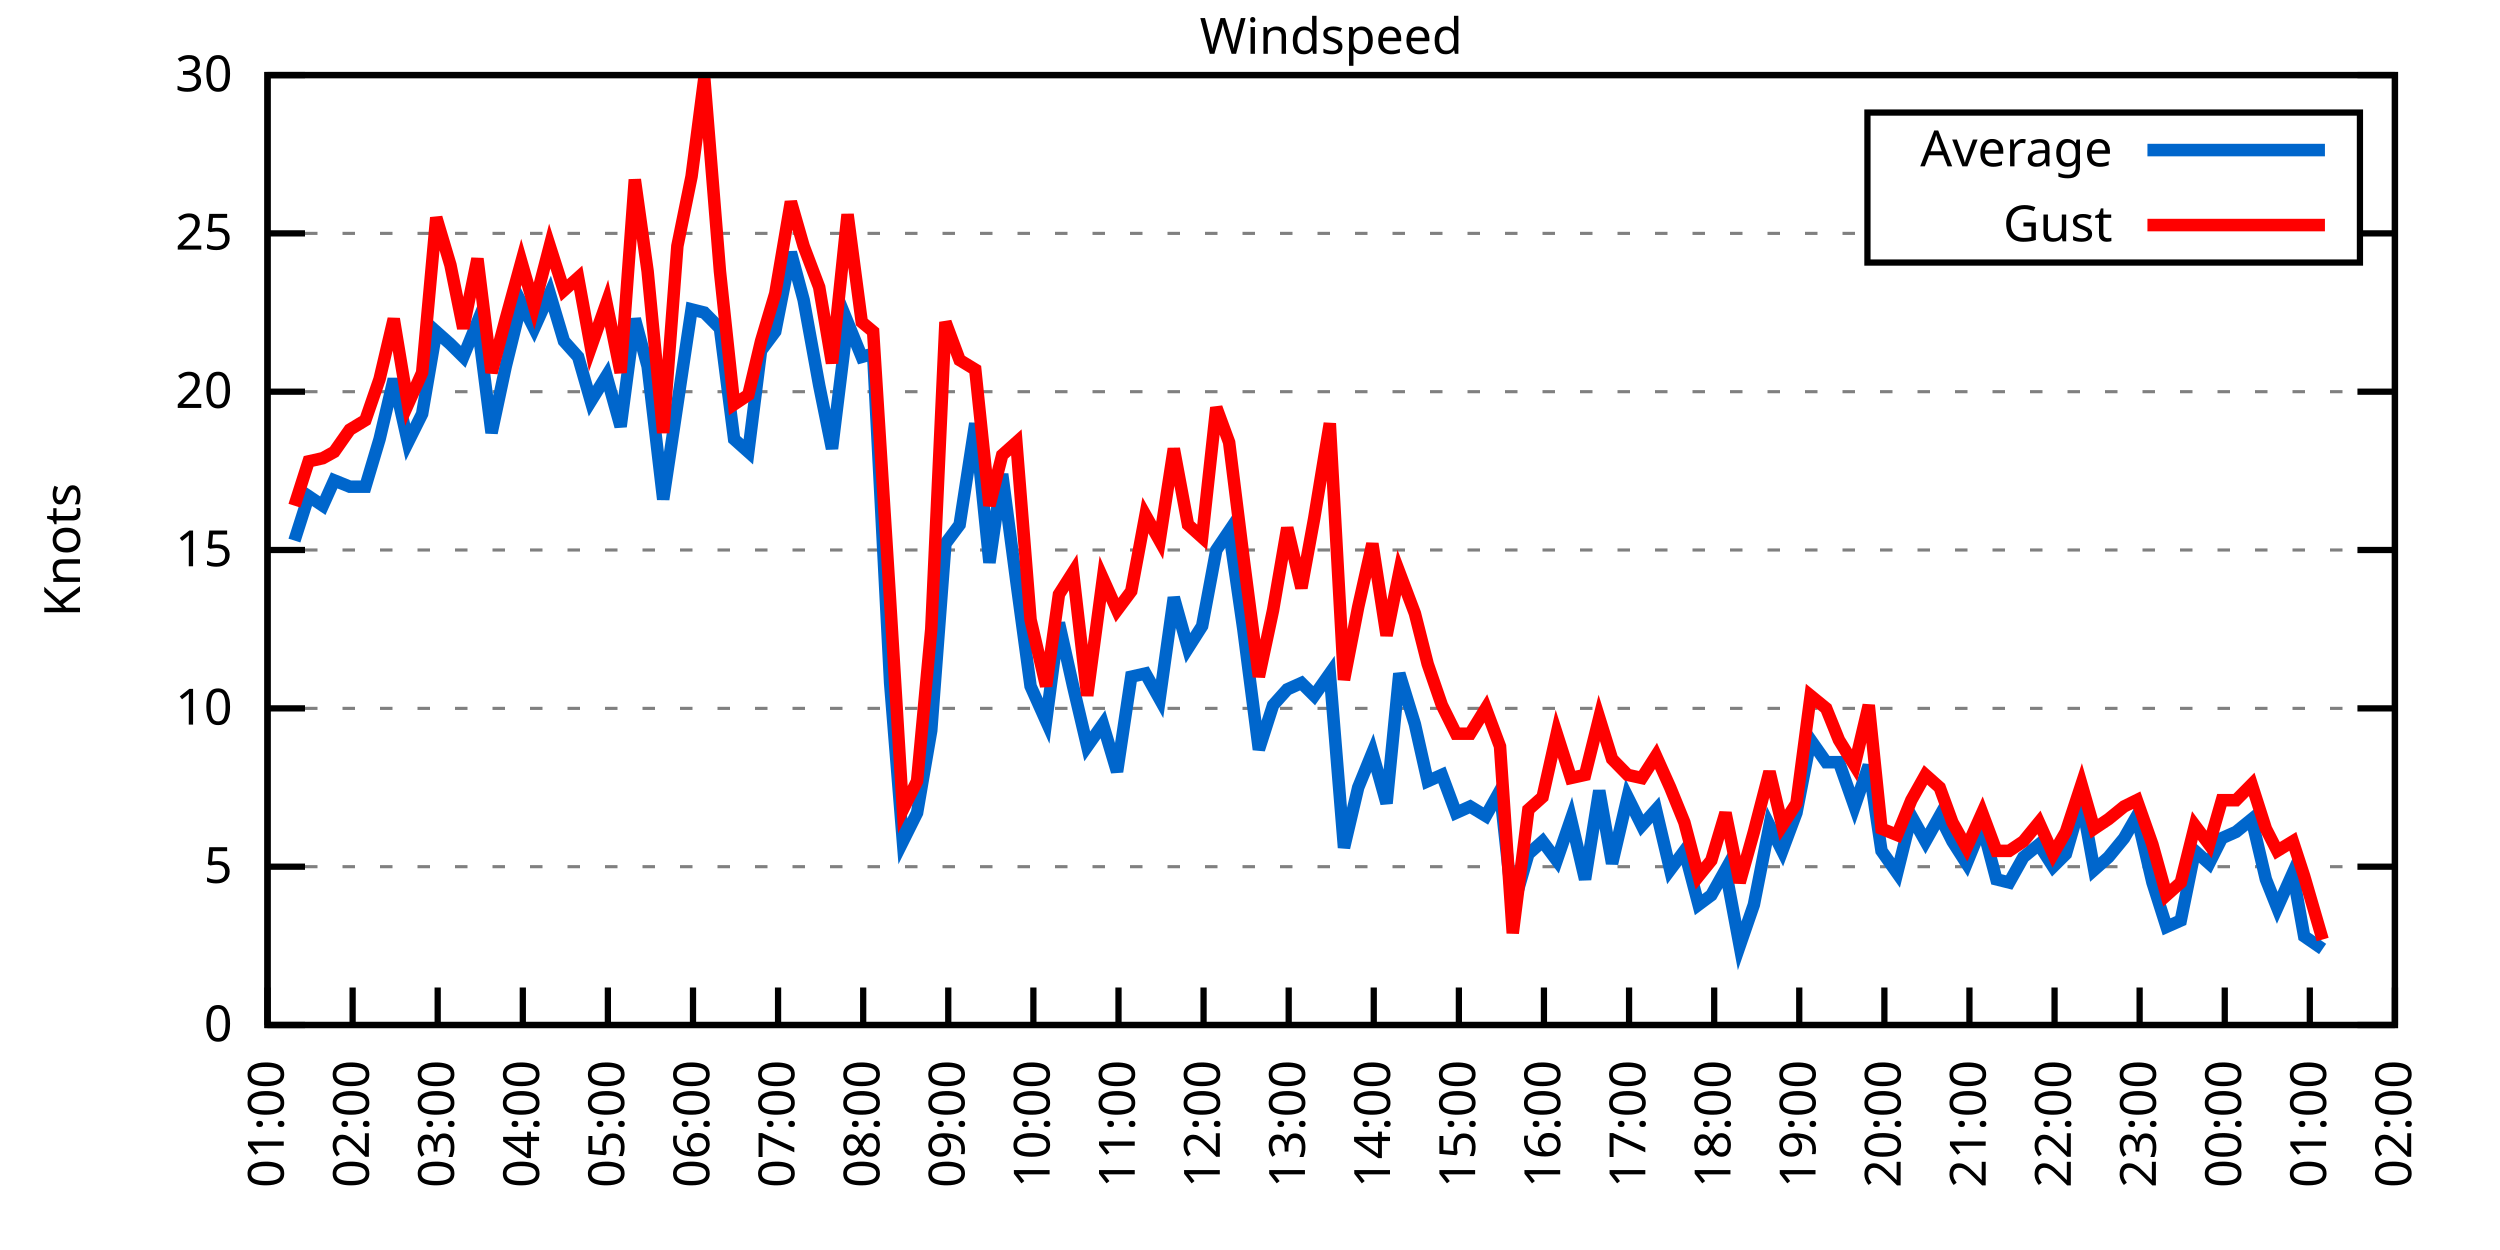
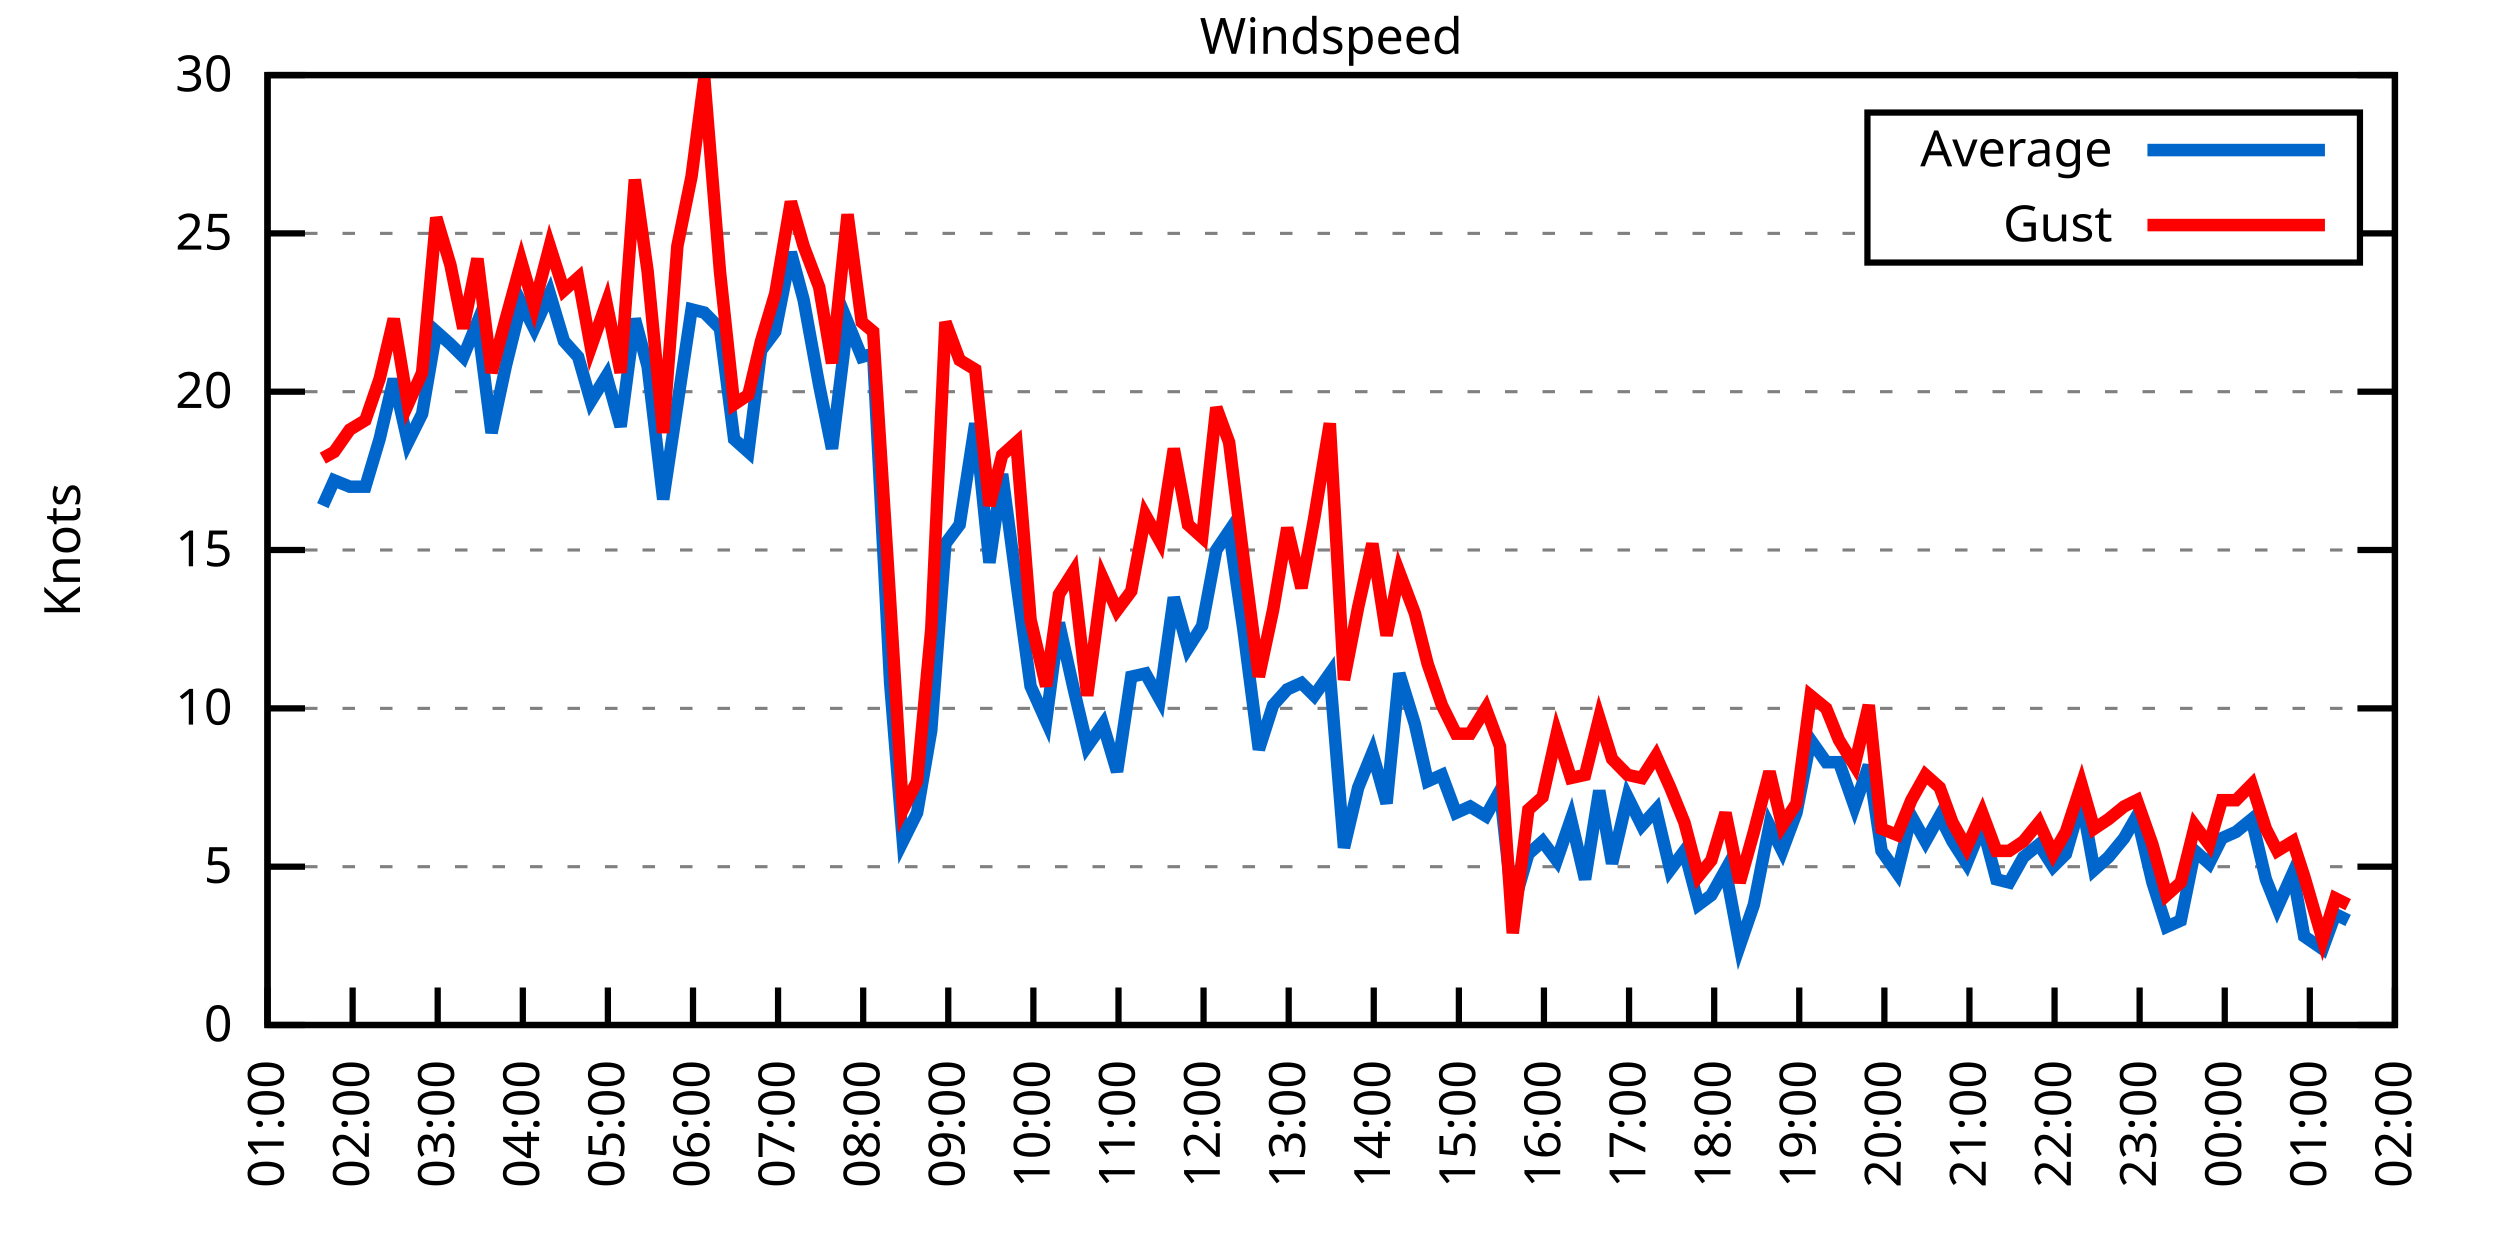
<svg xmlns="http://www.w3.org/2000/svg" xmlns:xlink="http://www.w3.org/1999/xlink" width="400" height="200" viewBox="0 0 400 200">
  <g id="gnuplot_canvas">
    <rect x="0" y="0" width="400" height="200" fill="none" />
    <defs>
      <circle id="gpDot" r="0.5" stroke-width="0.5" stroke="currentColor" />
      <path id="gpPt0" stroke-width="0.333" stroke="currentColor" d="M-1,0 h2 M0,-1 v2" />
      <path id="gpPt1" stroke-width="0.333" stroke="currentColor" d="M-1,-1 L1,1 M1,-1 L-1,1" />
      <path id="gpPt2" stroke-width="0.333" stroke="currentColor" d="M-1,0 L1,0 M0,-1 L0,1 M-1,-1 L1,1 M-1,1 L1,-1" />
      <rect id="gpPt3" stroke-width="0.333" stroke="currentColor" x="-1" y="-1" width="2" height="2" />
      <rect id="gpPt4" stroke-width="0.333" stroke="currentColor" fill="currentColor" x="-1" y="-1" width="2" height="2" />
      <circle id="gpPt5" stroke-width="0.333" stroke="currentColor" cx="0" cy="0" r="1" />
      <use xlink:href="#gpPt5" id="gpPt6" fill="currentColor" stroke="none" />
      <path id="gpPt7" stroke-width="0.333" stroke="currentColor" d="M0,-1.33 L-1.33,0.67 L1.33,0.67 z" />
      <use xlink:href="#gpPt7" id="gpPt8" fill="currentColor" stroke="none" />
      <use xlink:href="#gpPt7" id="gpPt9" stroke="currentColor" transform="rotate(180)" />
      <use xlink:href="#gpPt9" id="gpPt10" fill="currentColor" stroke="none" />
      <use xlink:href="#gpPt3" id="gpPt11" stroke="currentColor" transform="rotate(45)" />
      <use xlink:href="#gpPt11" id="gpPt12" fill="currentColor" stroke="none" />
      <path id="gpPt13" stroke-width="0.333" stroke="currentColor" d="M0,1.330 L1.265,0.411 L0.782,-1.067 L-0.782,-1.076 L-1.265,0.411 z" />
      <use xlink:href="#gpPt13" id="gpPt14" fill="currentColor" stroke="none" />
      <filter id="textbox" filterUnits="objectBoundingBox" x="0" y="0" height="1" width="1">
        <feFlood flood-color="white" flood-opacity="1" result="bgnd" />
        <feComposite in="SourceGraphic" in2="bgnd" operator="atop" />
      </filter>
      <filter id="greybox" filterUnits="objectBoundingBox" x="0" y="0" height="1" width="1">
        <feFlood flood-color="lightgrey" flood-opacity="1" result="grey" />
        <feComposite in="SourceGraphic" in2="grey" operator="atop" />
      </filter>
    </defs>
    <g fill="none" color="white" stroke="currentColor" stroke-width="1.00" stroke-linecap="butt" stroke-linejoin="miter">
</g>
    <g fill="none" color="black" stroke="currentColor" stroke-width="1.00" stroke-linecap="butt" stroke-linejoin="miter">
      <g stroke="none" shape-rendering="crispEdges">
        <polygon fill="rgb(255, 255, 255)" points="42.80,164.00 383.18,164.00 383.18,12.02 42.80,12.02 " />
      </g>
    </g>
    <g fill="none" color="black" stroke="currentColor" stroke-width="1.00" stroke-linecap="butt" stroke-linejoin="miter">
</g>
    <g fill="none" color="black" stroke="black" stroke-width="0.50" stroke-linecap="butt" stroke-linejoin="miter">
</g>
    <g fill="none" color="gray" stroke="currentColor" stroke-width="0.50" stroke-linecap="butt" stroke-linejoin="miter">
      <path stroke="gray" stroke-dasharray="2,4" class="gridline" d="M42.80,164.00 L383.19,164.00  " />
    </g>
    <g fill="none" color="gray" stroke="gray" stroke-width="1.00" stroke-linecap="butt" stroke-linejoin="miter">
</g>
    <g fill="none" color="black" stroke="currentColor" stroke-width="1.00" stroke-linecap="butt" stroke-linejoin="miter">
      <path stroke="black" d="M42.80,164.00 L48.80,164.00 M383.19,164.00 L377.19,164.00  " />
      <g transform="translate(37.20,166.60)" stroke="none" fill="black" font-family="Sans" font-size="8.00" text-anchor="end">
        <text>
          <tspan font-family="Sans"> 0</tspan>
        </text>
      </g>
    </g>
    <g fill="none" color="black" stroke="currentColor" stroke-width="1.00" stroke-linecap="butt" stroke-linejoin="miter">
</g>
    <g fill="none" color="black" stroke="black" stroke-width="0.50" stroke-linecap="butt" stroke-linejoin="miter">
</g>
    <g fill="none" color="gray" stroke="currentColor" stroke-width="0.50" stroke-linecap="butt" stroke-linejoin="miter">
      <path stroke="gray" stroke-dasharray="2,4" class="gridline" d="M42.80,138.67 L383.19,138.67  " />
    </g>
    <g fill="none" color="gray" stroke="gray" stroke-width="1.00" stroke-linecap="butt" stroke-linejoin="miter">
</g>
    <g fill="none" color="black" stroke="currentColor" stroke-width="1.00" stroke-linecap="butt" stroke-linejoin="miter">
      <path stroke="black" d="M42.80,138.67 L48.80,138.67 M383.19,138.67 L377.19,138.67  " />
      <g transform="translate(37.20,141.27)" stroke="none" fill="black" font-family="Sans" font-size="8.00" text-anchor="end">
        <text>
          <tspan font-family="Sans"> 5</tspan>
        </text>
      </g>
    </g>
    <g fill="none" color="black" stroke="currentColor" stroke-width="1.00" stroke-linecap="butt" stroke-linejoin="miter">
</g>
    <g fill="none" color="black" stroke="black" stroke-width="0.50" stroke-linecap="butt" stroke-linejoin="miter">
</g>
    <g fill="none" color="gray" stroke="currentColor" stroke-width="0.50" stroke-linecap="butt" stroke-linejoin="miter">
      <path stroke="gray" stroke-dasharray="2,4" class="gridline" d="M42.80,113.34 L383.19,113.34  " />
    </g>
    <g fill="none" color="gray" stroke="gray" stroke-width="1.00" stroke-linecap="butt" stroke-linejoin="miter">
</g>
    <g fill="none" color="black" stroke="currentColor" stroke-width="1.00" stroke-linecap="butt" stroke-linejoin="miter">
      <path stroke="black" d="M42.80,113.34 L48.80,113.34 M383.19,113.34 L377.19,113.34  " />
      <g transform="translate(37.20,115.94)" stroke="none" fill="black" font-family="Sans" font-size="8.00" text-anchor="end">
        <text>
          <tspan font-family="Sans"> 10</tspan>
        </text>
      </g>
    </g>
    <g fill="none" color="black" stroke="currentColor" stroke-width="1.00" stroke-linecap="butt" stroke-linejoin="miter">
</g>
    <g fill="none" color="black" stroke="black" stroke-width="0.50" stroke-linecap="butt" stroke-linejoin="miter">
</g>
    <g fill="none" color="gray" stroke="currentColor" stroke-width="0.50" stroke-linecap="butt" stroke-linejoin="miter">
      <path stroke="gray" stroke-dasharray="2,4" class="gridline" d="M42.80,88.00 L383.19,88.00  " />
    </g>
    <g fill="none" color="gray" stroke="gray" stroke-width="1.00" stroke-linecap="butt" stroke-linejoin="miter">
</g>
    <g fill="none" color="black" stroke="currentColor" stroke-width="1.00" stroke-linecap="butt" stroke-linejoin="miter">
      <path stroke="black" d="M42.80,88.00 L48.80,88.00 M383.19,88.00 L377.19,88.00  " />
      <g transform="translate(37.20,90.60)" stroke="none" fill="black" font-family="Sans" font-size="8.00" text-anchor="end">
        <text>
          <tspan font-family="Sans"> 15</tspan>
        </text>
      </g>
    </g>
    <g fill="none" color="black" stroke="currentColor" stroke-width="1.00" stroke-linecap="butt" stroke-linejoin="miter">
</g>
    <g fill="none" color="black" stroke="black" stroke-width="0.50" stroke-linecap="butt" stroke-linejoin="miter">
</g>
    <g fill="none" color="gray" stroke="currentColor" stroke-width="0.50" stroke-linecap="butt" stroke-linejoin="miter">
      <path stroke="gray" stroke-dasharray="2,4" class="gridline" d="M42.80,62.67 L383.19,62.67  " />
    </g>
    <g fill="none" color="gray" stroke="gray" stroke-width="1.00" stroke-linecap="butt" stroke-linejoin="miter">
</g>
    <g fill="none" color="black" stroke="currentColor" stroke-width="1.00" stroke-linecap="butt" stroke-linejoin="miter">
      <path stroke="black" d="M42.80,62.67 L48.80,62.67 M383.19,62.67 L377.19,62.67  " />
      <g transform="translate(37.20,65.27)" stroke="none" fill="black" font-family="Sans" font-size="8.00" text-anchor="end">
        <text>
          <tspan font-family="Sans"> 20</tspan>
        </text>
      </g>
    </g>
    <g fill="none" color="black" stroke="currentColor" stroke-width="1.00" stroke-linecap="butt" stroke-linejoin="miter">
</g>
    <g fill="none" color="black" stroke="black" stroke-width="0.50" stroke-linecap="butt" stroke-linejoin="miter">
</g>
    <g fill="none" color="gray" stroke="currentColor" stroke-width="0.50" stroke-linecap="butt" stroke-linejoin="miter">
      <path stroke="gray" stroke-dasharray="2,4" class="gridline" d="M42.80,37.34 L298.79,37.34 M377.59,37.34 L383.19,37.34  " />
    </g>
    <g fill="none" color="gray" stroke="gray" stroke-width="1.00" stroke-linecap="butt" stroke-linejoin="miter">
</g>
    <g fill="none" color="black" stroke="currentColor" stroke-width="1.00" stroke-linecap="butt" stroke-linejoin="miter">
      <path stroke="black" d="M42.80,37.34 L48.80,37.34 M383.19,37.34 L377.19,37.34  " />
      <g transform="translate(37.20,39.94)" stroke="none" fill="black" font-family="Sans" font-size="8.00" text-anchor="end">
        <text>
          <tspan font-family="Sans"> 25</tspan>
        </text>
      </g>
    </g>
    <g fill="none" color="black" stroke="currentColor" stroke-width="1.00" stroke-linecap="butt" stroke-linejoin="miter">
</g>
    <g fill="none" color="black" stroke="black" stroke-width="0.50" stroke-linecap="butt" stroke-linejoin="miter">
</g>
    <g fill="none" color="gray" stroke="currentColor" stroke-width="0.50" stroke-linecap="butt" stroke-linejoin="miter">
      <path stroke="gray" stroke-dasharray="2,4" class="gridline" d="M42.80,12.01 L383.19,12.01  " />
    </g>
    <g fill="none" color="gray" stroke="gray" stroke-width="1.00" stroke-linecap="butt" stroke-linejoin="miter">
</g>
    <g fill="none" color="black" stroke="currentColor" stroke-width="1.00" stroke-linecap="butt" stroke-linejoin="miter">
      <path stroke="black" d="M42.80,12.01 L48.80,12.01 M383.19,12.01 L377.19,12.01  " />
      <g transform="translate(37.20,14.61)" stroke="none" fill="black" font-family="Sans" font-size="8.00" text-anchor="end">
        <text>
          <tspan font-family="Sans"> 30</tspan>
        </text>
      </g>
    </g>
    <g fill="none" color="black" stroke="currentColor" stroke-width="1.00" stroke-linecap="butt" stroke-linejoin="miter">
      <path stroke="black" d="M42.80,164.00 L42.80,158.00  " />
      <g transform="translate(45.40,169.60) rotate(270.00)" stroke="none" fill="black" font-family="Sans" font-size="8.00" text-anchor="end">
        <text>
          <tspan font-family="Sans">01:00</tspan>
        </text>
      </g>
    </g>
    <g fill="none" color="black" stroke="currentColor" stroke-width="1.00" stroke-linecap="butt" stroke-linejoin="miter">
      <path stroke="black" d="M56.42,164.00 L56.42,158.00  " />
      <g transform="translate(59.02,169.60) rotate(270.00)" stroke="none" fill="black" font-family="Sans" font-size="8.00" text-anchor="end">
        <text>
          <tspan font-family="Sans">02:00</tspan>
        </text>
      </g>
    </g>
    <g fill="none" color="black" stroke="currentColor" stroke-width="1.00" stroke-linecap="butt" stroke-linejoin="miter">
      <path stroke="black" d="M70.03,164.00 L70.03,158.00  " />
      <g transform="translate(72.63,169.60) rotate(270.00)" stroke="none" fill="black" font-family="Sans" font-size="8.00" text-anchor="end">
        <text>
          <tspan font-family="Sans">03:00</tspan>
        </text>
      </g>
    </g>
    <g fill="none" color="black" stroke="currentColor" stroke-width="1.00" stroke-linecap="butt" stroke-linejoin="miter">
      <path stroke="black" d="M83.65,164.00 L83.65,158.00  " />
      <g transform="translate(86.25,169.60) rotate(270.00)" stroke="none" fill="black" font-family="Sans" font-size="8.00" text-anchor="end">
        <text>
          <tspan font-family="Sans">04:00</tspan>
        </text>
      </g>
    </g>
    <g fill="none" color="black" stroke="currentColor" stroke-width="1.00" stroke-linecap="butt" stroke-linejoin="miter">
      <path stroke="black" d="M97.26,164.00 L97.26,158.00  " />
      <g transform="translate(99.86,169.60) rotate(270.00)" stroke="none" fill="black" font-family="Sans" font-size="8.00" text-anchor="end">
        <text>
          <tspan font-family="Sans">05:00</tspan>
        </text>
      </g>
    </g>
    <g fill="none" color="black" stroke="currentColor" stroke-width="1.00" stroke-linecap="butt" stroke-linejoin="miter">
      <path stroke="black" d="M110.88,164.00 L110.88,158.00  " />
      <g transform="translate(113.48,169.60) rotate(270.00)" stroke="none" fill="black" font-family="Sans" font-size="8.00" text-anchor="end">
        <text>
          <tspan font-family="Sans">06:00</tspan>
        </text>
      </g>
    </g>
    <g fill="none" color="black" stroke="currentColor" stroke-width="1.00" stroke-linecap="butt" stroke-linejoin="miter">
      <path stroke="black" d="M124.49,164.00 L124.49,158.00  " />
      <g transform="translate(127.09,169.60) rotate(270.00)" stroke="none" fill="black" font-family="Sans" font-size="8.00" text-anchor="end">
        <text>
          <tspan font-family="Sans">07:00</tspan>
        </text>
      </g>
    </g>
    <g fill="none" color="black" stroke="currentColor" stroke-width="1.00" stroke-linecap="butt" stroke-linejoin="miter">
      <path stroke="black" d="M138.11,164.00 L138.11,158.00  " />
      <g transform="translate(140.71,169.60) rotate(270.00)" stroke="none" fill="black" font-family="Sans" font-size="8.00" text-anchor="end">
        <text>
          <tspan font-family="Sans">08:00</tspan>
        </text>
      </g>
    </g>
    <g fill="none" color="black" stroke="currentColor" stroke-width="1.00" stroke-linecap="butt" stroke-linejoin="miter">
      <path stroke="black" d="M151.72,164.00 L151.72,158.00  " />
      <g transform="translate(154.32,169.60) rotate(270.00)" stroke="none" fill="black" font-family="Sans" font-size="8.00" text-anchor="end">
        <text>
          <tspan font-family="Sans">09:00</tspan>
        </text>
      </g>
    </g>
    <g fill="none" color="black" stroke="currentColor" stroke-width="1.00" stroke-linecap="butt" stroke-linejoin="miter">
      <path stroke="black" d="M165.34,164.00 L165.34,158.00  " />
      <g transform="translate(167.94,169.60) rotate(270.00)" stroke="none" fill="black" font-family="Sans" font-size="8.00" text-anchor="end">
        <text>
          <tspan font-family="Sans">10:00</tspan>
        </text>
      </g>
    </g>
    <g fill="none" color="black" stroke="currentColor" stroke-width="1.00" stroke-linecap="butt" stroke-linejoin="miter">
      <path stroke="black" d="M178.96,164.00 L178.96,158.00  " />
      <g transform="translate(181.56,169.60) rotate(270.00)" stroke="none" fill="black" font-family="Sans" font-size="8.00" text-anchor="end">
        <text>
          <tspan font-family="Sans">11:00</tspan>
        </text>
      </g>
    </g>
    <g fill="none" color="black" stroke="currentColor" stroke-width="1.00" stroke-linecap="butt" stroke-linejoin="miter">
      <path stroke="black" d="M192.57,164.00 L192.57,158.00  " />
      <g transform="translate(195.17,169.60) rotate(270.00)" stroke="none" fill="black" font-family="Sans" font-size="8.00" text-anchor="end">
        <text>
          <tspan font-family="Sans">12:00</tspan>
        </text>
      </g>
    </g>
    <g fill="none" color="black" stroke="currentColor" stroke-width="1.00" stroke-linecap="butt" stroke-linejoin="miter">
      <path stroke="black" d="M206.19,164.00 L206.19,158.00  " />
      <g transform="translate(208.79,169.60) rotate(270.00)" stroke="none" fill="black" font-family="Sans" font-size="8.00" text-anchor="end">
        <text>
          <tspan font-family="Sans">13:00</tspan>
        </text>
      </g>
    </g>
    <g fill="none" color="black" stroke="currentColor" stroke-width="1.00" stroke-linecap="butt" stroke-linejoin="miter">
      <path stroke="black" d="M219.80,164.00 L219.80,158.00  " />
      <g transform="translate(222.40,169.60) rotate(270.00)" stroke="none" fill="black" font-family="Sans" font-size="8.00" text-anchor="end">
        <text>
          <tspan font-family="Sans">14:00</tspan>
        </text>
      </g>
    </g>
    <g fill="none" color="black" stroke="currentColor" stroke-width="1.00" stroke-linecap="butt" stroke-linejoin="miter">
      <path stroke="black" d="M233.42,164.00 L233.42,158.00  " />
      <g transform="translate(236.02,169.60) rotate(270.00)" stroke="none" fill="black" font-family="Sans" font-size="8.00" text-anchor="end">
        <text>
          <tspan font-family="Sans">15:00</tspan>
        </text>
      </g>
    </g>
    <g fill="none" color="black" stroke="currentColor" stroke-width="1.00" stroke-linecap="butt" stroke-linejoin="miter">
      <path stroke="black" d="M247.03,164.00 L247.03,158.00  " />
      <g transform="translate(249.63,169.60) rotate(270.00)" stroke="none" fill="black" font-family="Sans" font-size="8.00" text-anchor="end">
        <text>
          <tspan font-family="Sans">16:00</tspan>
        </text>
      </g>
    </g>
    <g fill="none" color="black" stroke="currentColor" stroke-width="1.00" stroke-linecap="butt" stroke-linejoin="miter">
      <path stroke="black" d="M260.65,164.00 L260.65,158.00  " />
      <g transform="translate(263.25,169.60) rotate(270.00)" stroke="none" fill="black" font-family="Sans" font-size="8.00" text-anchor="end">
        <text>
          <tspan font-family="Sans">17:00</tspan>
        </text>
      </g>
    </g>
    <g fill="none" color="black" stroke="currentColor" stroke-width="1.00" stroke-linecap="butt" stroke-linejoin="miter">
      <path stroke="black" d="M274.27,164.00 L274.27,158.00  " />
      <g transform="translate(276.87,169.60) rotate(270.00)" stroke="none" fill="black" font-family="Sans" font-size="8.00" text-anchor="end">
        <text>
          <tspan font-family="Sans">18:00</tspan>
        </text>
      </g>
    </g>
    <g fill="none" color="black" stroke="currentColor" stroke-width="1.00" stroke-linecap="butt" stroke-linejoin="miter">
      <path stroke="black" d="M287.88,164.00 L287.88,158.00  " />
      <g transform="translate(290.48,169.60) rotate(270.00)" stroke="none" fill="black" font-family="Sans" font-size="8.00" text-anchor="end">
        <text>
          <tspan font-family="Sans">19:00</tspan>
        </text>
      </g>
    </g>
    <g fill="none" color="black" stroke="currentColor" stroke-width="1.00" stroke-linecap="butt" stroke-linejoin="miter">
      <path stroke="black" d="M301.50,164.00 L301.50,158.00  " />
      <g transform="translate(304.10,169.60) rotate(270.00)" stroke="none" fill="black" font-family="Sans" font-size="8.00" text-anchor="end">
        <text>
          <tspan font-family="Sans">20:00</tspan>
        </text>
      </g>
    </g>
    <g fill="none" color="black" stroke="currentColor" stroke-width="1.00" stroke-linecap="butt" stroke-linejoin="miter">
      <path stroke="black" d="M315.11,164.00 L315.11,158.00  " />
      <g transform="translate(317.71,169.60) rotate(270.00)" stroke="none" fill="black" font-family="Sans" font-size="8.00" text-anchor="end">
        <text>
          <tspan font-family="Sans">21:00</tspan>
        </text>
      </g>
    </g>
    <g fill="none" color="black" stroke="currentColor" stroke-width="1.00" stroke-linecap="butt" stroke-linejoin="miter">
      <path stroke="black" d="M328.73,164.00 L328.73,158.00  " />
      <g transform="translate(331.33,169.60) rotate(270.00)" stroke="none" fill="black" font-family="Sans" font-size="8.00" text-anchor="end">
        <text>
          <tspan font-family="Sans">22:00</tspan>
        </text>
      </g>
    </g>
    <g fill="none" color="black" stroke="currentColor" stroke-width="1.00" stroke-linecap="butt" stroke-linejoin="miter">
      <path stroke="black" d="M342.34,164.00 L342.34,158.00  " />
      <g transform="translate(344.94,169.60) rotate(270.00)" stroke="none" fill="black" font-family="Sans" font-size="8.00" text-anchor="end">
        <text>
          <tspan font-family="Sans">23:00</tspan>
        </text>
      </g>
    </g>
    <g fill="none" color="black" stroke="currentColor" stroke-width="1.00" stroke-linecap="butt" stroke-linejoin="miter">
      <path stroke="black" d="M355.96,164.00 L355.96,158.00  " />
      <g transform="translate(358.56,169.60) rotate(270.00)" stroke="none" fill="black" font-family="Sans" font-size="8.00" text-anchor="end">
        <text>
          <tspan font-family="Sans">00:00</tspan>
        </text>
      </g>
    </g>
    <g fill="none" color="black" stroke="currentColor" stroke-width="1.00" stroke-linecap="butt" stroke-linejoin="miter">
      <path stroke="black" d="M369.57,164.00 L369.57,158.00  " />
      <g transform="translate(372.17,169.60) rotate(270.00)" stroke="none" fill="black" font-family="Sans" font-size="8.00" text-anchor="end">
        <text>
          <tspan font-family="Sans">01:00</tspan>
        </text>
      </g>
    </g>
    <g fill="none" color="black" stroke="currentColor" stroke-width="1.00" stroke-linecap="butt" stroke-linejoin="miter">
      <path stroke="black" d="M383.19,164.00 L383.19,158.00  " />
      <g transform="translate(385.79,169.60) rotate(270.00)" stroke="none" fill="black" font-family="Sans" font-size="8.00" text-anchor="end">
        <text>
          <tspan font-family="Sans">02:00</tspan>
        </text>
      </g>
    </g>
    <g fill="none" color="black" stroke="currentColor" stroke-width="1.00" stroke-linecap="butt" stroke-linejoin="miter">
</g>
    <g fill="none" color="black" stroke="currentColor" stroke-width="1.00" stroke-linecap="butt" stroke-linejoin="miter">
      <path stroke="black" d="M42.80,12.01 L42.80,164.00 L383.19,164.00 L383.19,12.01 L42.80,12.01 Z  " />
    </g>
    <g fill="none" color="black" stroke="currentColor" stroke-width="1.00" stroke-linecap="butt" stroke-linejoin="miter">
</g>
    <g fill="none" color="black" stroke="currentColor" stroke-width="1.00" stroke-linecap="butt" stroke-linejoin="miter">
      <path stroke="black" d="M298.79,42.01 L298.79,18.01 L377.59,18.01 L377.59,42.01 L298.79,42.01 Z  " />
    </g>
    <g id="Windspeed_plot_1">
      <g fill="none" color="white" stroke="black" stroke-width="2.00" stroke-linecap="butt" stroke-linejoin="miter">
</g>
      <g fill="none" color="black" stroke="currentColor" stroke-width="2.00" stroke-linecap="butt" stroke-linejoin="miter">
        <g transform="translate(337.99,26.61)" stroke="none" fill="black" font-family="Sans" font-size="8.00" text-anchor="end">
          <text>
            <tspan font-family="Sans">Average</tspan>
          </text>
        </g>
      </g>
      <g fill="none" color="black" stroke="currentColor" stroke-width="2.00" stroke-linecap="butt" stroke-linejoin="miter">
-         <path stroke="rgb(  0, 102, 204)" d="M343.59,24.01 L371.99,24.01 M47.11,86.49 L49.38,79.39 L51.65,80.91 L53.47,76.86 L55.96,77.87 L58.46,77.87   L60.73,70.27 L63.00,60.65 L65.27,70.78 L67.54,66.22 L69.80,53.05 L72.07,55.07 L74.12,57.10 L76.39,51.53   L78.65,69.26 L80.92,58.62 L83.42,48.49 L85.46,52.54 L87.96,46.97 L90.23,54.57 L92.50,57.10 L94.54,64.19   L97.04,60.14 L99.30,68.25 L101.57,51.02 L103.62,58.62 L106.11,79.90 L108.38,64.70 L110.65,49.50 L112.69,50.01   L115.19,52.54 L117.46,70.27 L119.73,72.30 L121.77,56.09 L124.04,53.05 L126.54,40.38 L128.58,47.98 L131.07,61.66   L133.12,71.79 L135.61,51.53 L137.88,57.10 L139.70,56.59 L142.42,109.28 L144.46,134.62 L146.73,130.06 L149.00,116.88   L151.27,86.99 L153.54,83.95 L156.04,67.74 L158.31,90.03 L160.35,75.85 L162.62,93.07 L164.89,109.79 L167.38,115.36   L169.43,99.66 L171.69,109.79 L173.96,119.42 L176.46,115.87 L178.73,123.47 L181.00,108.27 L183.27,107.76 L185.54,111.82   L187.81,95.60 L190.08,103.71 L192.34,100.16 L194.61,88.00 L196.66,84.97 L198.93,100.67 L201.42,119.92 L203.69,112.83   L205.96,110.30 L208.23,109.28 L210.27,111.31 L212.77,107.76 L215.04,135.63 L217.31,126.00 L219.58,120.43 L221.85,128.54   L223.89,107.76 L226.38,115.87 L228.43,124.99 L230.70,123.98 L232.96,130.06 L235.23,129.04 L237.73,130.56 L240.00,126.51   L242.04,145.25 L244.54,136.64 L246.81,134.62 L249.08,137.66 L251.35,131.07 L253.61,140.69 L255.88,126.51 L257.93,138.16   L260.42,127.52 L262.69,132.08 L264.96,129.55 L267.23,139.17 L269.50,136.14 L271.77,144.75 L273.81,143.23 L276.08,139.17   L278.35,151.33 L280.62,144.75 L283.12,132.08 L285.16,136.14 L287.43,130.06 L289.70,118.40 L292.19,121.95 L294.23,121.95   L296.73,129.04 L299.00,122.46 L301.04,136.14 L303.54,139.68 L305.81,130.56 L308.08,134.62 L310.35,130.56 L312.39,134.62   L314.66,138.16 L317.15,132.08 L319.42,140.69 L321.47,141.20 L323.74,137.15 L326.23,135.12 L328.50,138.67 L330.54,136.64   L333.04,128.03 L335.08,139.17 L337.35,137.15 L339.85,134.11 L341.89,130.56 L344.39,141.20 L346.65,148.29 L348.92,147.28   L351.19,136.14 L353.46,138.16 L355.50,134.11 L357.77,133.10 L360.27,131.07 L362.54,140.69 L364.36,145.25 L366.85,139.68   L368.67,149.81 L371.62,151.84  " />
+         <path stroke="rgb(  0, 102, 204)" d="M343.59,24.01 L371.99,24.01 M51.65,80.91 L53.47,76.86 L55.96,77.87 L58.46,77.87 L60.73,70.27 L63.00,60.65   L65.27,70.78 L67.54,66.22 L69.80,53.05 L72.07,55.07 L74.12,57.10 L76.39,51.53 L78.65,69.26 L80.92,58.62   L83.42,48.49 L85.46,52.54 L87.96,46.97 L90.23,54.57 L92.50,57.10 L94.54,64.19 L97.04,60.14 L99.30,68.25   L101.57,51.02 L103.62,58.62 L106.11,79.90 L108.38,64.70 L110.65,49.50 L112.69,50.01 L115.19,52.54 L117.46,70.27   L119.73,72.30 L121.77,56.09 L124.04,53.05 L126.54,40.38 L128.58,47.98 L131.07,61.66 L133.12,71.79 L135.61,51.53   L137.88,57.10 L139.70,56.59 L142.42,109.28 L144.46,134.62 L146.73,130.06 L149.00,116.88 L151.27,86.99 L153.54,83.95   L156.04,67.74 L158.31,90.03 L160.35,75.85 L162.62,93.07 L164.89,109.79 L167.38,115.36 L169.43,99.66 L171.69,109.79   L173.96,119.42 L176.46,115.87 L178.73,123.47 L181.00,108.27 L183.27,107.76 L185.54,111.82 L187.81,95.60 L190.08,103.71   L192.34,100.16 L194.61,88.00 L196.66,84.97 L198.93,100.67 L201.42,119.92 L203.69,112.83 L205.96,110.30 L208.23,109.28   L210.27,111.31 L212.77,107.76 L215.04,135.63 L217.31,126.00 L219.58,120.43 L221.85,128.54 L223.89,107.76 L226.38,115.87   L228.43,124.99 L230.70,123.98 L232.96,130.06 L235.23,129.04 L237.73,130.56 L240.00,126.51 L242.04,145.25 L244.54,136.64   L246.81,134.62 L249.08,137.66 L251.35,131.07 L253.61,140.69 L255.88,126.51 L257.93,138.16 L260.42,127.52 L262.69,132.08   L264.96,129.55 L267.23,139.17 L269.50,136.14 L271.77,144.75 L273.81,143.23 L276.08,139.17 L278.35,151.33 L280.62,144.75   L283.12,132.08 L285.16,136.14 L287.43,130.06 L289.70,118.40 L292.19,121.95 L294.23,121.95 L296.73,129.04 L299.00,122.46   L301.04,136.14 L303.54,139.68 L305.81,130.56 L308.08,134.62 L310.35,130.56 L312.39,134.62 L314.66,138.16 L317.15,132.08   L319.42,140.69 L321.47,141.20 L323.74,137.15 L326.23,135.12 L328.50,138.67 L330.54,136.64 L333.04,128.03 L335.08,139.17   L337.35,137.15 L339.85,134.11 L341.89,130.56 L344.39,141.20 L346.65,148.29 L348.92,147.28 L351.19,136.14 L353.46,138.16   L355.50,134.11 L357.77,133.10 L360.27,131.07 L362.54,140.69 L364.36,145.25 L366.85,139.68 L368.67,149.81 L371.62,151.84   L373.66,146.27 L375.70,147.28  " />
      </g>
    </g>
    <g id="Windspeed_plot_2">
      <g fill="none" color="black" stroke="currentColor" stroke-width="2.00" stroke-linecap="butt" stroke-linejoin="miter">
        <g transform="translate(337.99,38.61)" stroke="none" fill="black" font-family="Sans" font-size="8.00" text-anchor="end">
          <text>
            <tspan font-family="Sans">Gust</tspan>
          </text>
        </g>
      </g>
      <g fill="none" color="black" stroke="currentColor" stroke-width="2.00" stroke-linecap="butt" stroke-linejoin="miter">
-         <path stroke="rgb(255,   0,   0)" d="M343.59,36.01 L371.99,36.01 M47.11,80.91 L49.38,73.82 L51.65,73.31 L53.47,72.30 L55.96,68.75 L58.46,67.23   L60.73,60.65 L63.00,51.02 L65.27,64.70 L67.54,59.63 L69.80,34.81 L72.07,42.41 L74.12,52.54 L76.39,41.39   L78.65,59.63 L80.92,51.02 L83.42,41.90 L85.46,48.99 L87.96,39.37 L90.23,46.46 L92.50,44.43 L94.54,55.58   L97.04,48.49 L99.30,59.63 L101.57,28.73 L103.62,43.42 L106.11,69.26 L108.38,39.37 L110.65,28.22 L112.69,12.52   L115.19,43.42 L117.46,64.70 L119.73,63.18 L121.77,54.57 L124.04,46.97 L126.54,32.28 L128.58,39.37 L131.07,45.95   L133.12,58.11 L135.61,34.30 L137.88,51.53 L139.70,53.05 L142.42,96.11 L144.46,129.55 L146.73,124.99 L149.00,100.67   L151.27,51.53 L153.54,57.61 L156.04,59.13 L158.31,80.91 L160.35,72.81 L162.62,70.78 L164.89,99.15 L167.38,109.79   L169.43,95.10 L171.69,91.55 L173.96,111.31 L176.46,92.56 L178.73,97.63 L181.00,94.59 L183.27,82.43 L185.54,86.49   L187.81,71.79 L190.08,83.95 L192.34,85.98 L194.61,65.21 L196.66,70.78 L198.93,89.02 L201.42,108.27 L203.69,97.63   L205.96,84.46 L208.23,94.08 L210.27,82.94 L212.77,67.74 L215.04,108.78 L217.31,97.12 L219.58,86.99 L221.85,101.68   L223.89,91.55 L226.38,98.14 L228.43,106.24 L230.70,112.83 L232.96,117.39 L235.23,117.39 L237.73,113.34 L240.00,119.42   L242.04,149.31 L244.54,129.55 L246.81,127.52 L249.08,117.39 L251.35,124.48 L253.61,123.98 L255.88,114.86 L257.93,121.44   L260.42,123.98 L262.69,124.48 L264.96,120.94 L267.23,126.00 L269.50,131.58 L271.77,140.19 L273.81,137.66 L276.08,130.06   L278.35,141.20 L280.62,133.10 L283.12,123.47 L285.16,132.08 L287.43,128.54 L289.70,111.31 L292.19,113.34 L294.23,118.40   L296.73,122.46 L299.00,112.83 L301.04,132.59 L303.54,133.60 L305.81,128.03 L308.08,123.98 L310.35,126.00 L312.39,131.58   L314.66,135.63 L317.15,130.06 L319.42,136.14 L321.47,136.14 L323.74,134.62 L326.23,131.58 L328.50,136.64 L330.54,133.10   L333.04,125.50 L335.08,132.59 L337.35,131.07 L339.85,129.04 L341.89,128.03 L344.39,135.12 L346.65,143.23 L348.92,141.20   L351.19,132.08 L353.46,135.12 L355.50,128.03 L357.77,128.03 L360.27,125.50 L362.54,132.59 L364.36,136.14 L366.85,134.62   L368.67,140.19 L371.62,150.32  " />
+         <path stroke="rgb(255,   0,   0)" d="M343.59,36.01 L371.99,36.01 M51.65,73.31 L53.47,72.30 L55.96,68.75 L58.46,67.23 L60.73,60.65 L63.00,51.02   L65.27,64.70 L67.54,59.63 L69.80,34.81 L72.07,42.41 L74.12,52.54 L76.39,41.39 L78.65,59.63 L80.92,51.02   L83.42,41.90 L85.46,48.99 L87.96,39.37 L90.23,46.46 L92.50,44.43 L94.54,55.58 L97.04,48.49 L99.30,59.63   L101.57,28.73 L103.62,43.42 L106.11,69.26 L108.38,39.37 L110.65,28.22 L112.69,12.52 L115.19,43.42 L117.46,64.70   L119.73,63.18 L121.77,54.57 L124.04,46.97 L126.54,32.28 L128.58,39.37 L131.07,45.95 L133.12,58.11 L135.61,34.30   L137.88,51.53 L139.70,53.05 L142.42,96.11 L144.46,129.55 L146.73,124.99 L149.00,100.67 L151.27,51.53 L153.54,57.61   L156.04,59.13 L158.31,80.91 L160.35,72.81 L162.62,70.78 L164.89,99.15 L167.38,109.79 L169.43,95.10 L171.69,91.55   L173.96,111.31 L176.46,92.56 L178.73,97.63 L181.00,94.59 L183.27,82.43 L185.54,86.49 L187.81,71.79 L190.08,83.95   L192.34,85.98 L194.61,65.21 L196.66,70.78 L198.93,89.02 L201.42,108.27 L203.69,97.63 L205.96,84.46 L208.23,94.08   L210.27,82.94 L212.77,67.74 L215.04,108.78 L217.31,97.12 L219.58,86.99 L221.85,101.68 L223.89,91.55 L226.38,98.14   L228.43,106.24 L230.70,112.83 L232.96,117.39 L235.23,117.39 L237.73,113.34 L240.00,119.42 L242.04,149.31 L244.54,129.55   L246.81,127.52 L249.08,117.39 L251.35,124.48 L253.61,123.98 L255.88,114.86 L257.93,121.44 L260.42,123.98 L262.69,124.48   L264.96,120.94 L267.23,126.00 L269.50,131.58 L271.77,140.19 L273.81,137.66 L276.08,130.06 L278.35,141.20 L280.62,133.10   L283.12,123.47 L285.16,132.08 L287.43,128.54 L289.70,111.31 L292.19,113.34 L294.23,118.40 L296.73,122.46 L299.00,112.83   L301.04,132.59 L303.54,133.60 L305.81,128.03 L308.08,123.98 L310.35,126.00 L312.39,131.58 L314.66,135.63 L317.15,130.06   L319.42,136.14 L321.47,136.14 L323.74,134.62 L326.23,131.58 L328.50,136.64 L330.54,133.10 L333.04,125.50 L335.08,132.59   L337.35,131.07 L339.85,129.04 L341.89,128.03 L344.39,135.12 L346.65,143.23 L348.92,141.20 L351.19,132.08 L353.46,135.12   L355.50,128.03 L357.77,128.03 L360.27,125.50 L362.54,132.59 L364.36,136.14 L366.85,134.62 L368.67,140.19 L371.62,150.32   L373.66,143.73 L375.70,144.75  " />
      </g>
    </g>
    <g fill="none" color="black" stroke="currentColor" stroke-width="2.00" stroke-linecap="butt" stroke-linejoin="miter">
</g>
    <g fill="none" color="black" stroke="black" stroke-width="1.00" stroke-linecap="butt" stroke-linejoin="miter">
</g>
    <g fill="none" color="black" stroke="currentColor" stroke-width="1.00" stroke-linecap="butt" stroke-linejoin="miter">
      <path stroke="black" d="M42.80,12.01 L42.80,164.00 L383.19,164.00 L383.19,12.01 L42.80,12.01 Z  " />
      <g transform="translate(12.80,88.01) rotate(270.00)" stroke="none" fill="black" font-family="Sans" font-size="8.00" text-anchor="middle">
        <text>
          <tspan font-family="Sans">Knots</tspan>
        </text>
      </g>
    </g>
    <g fill="none" color="black" stroke="currentColor" stroke-width="1.00" stroke-linecap="butt" stroke-linejoin="miter">
</g>
    <g fill="none" color="black" stroke="currentColor" stroke-width="1.00" stroke-linecap="butt" stroke-linejoin="miter">
      <g transform="translate(212.99,8.61)" stroke="none" fill="black" font-family="Sans" font-size="8.00" text-anchor="middle">
        <text>
          <tspan font-family="Sans">Windspeed</tspan>
        </text>
      </g>
    </g>
    <g fill="none" color="black" stroke="currentColor" stroke-width="1.00" stroke-linecap="butt" stroke-linejoin="miter">
</g>
  </g>
</svg>
